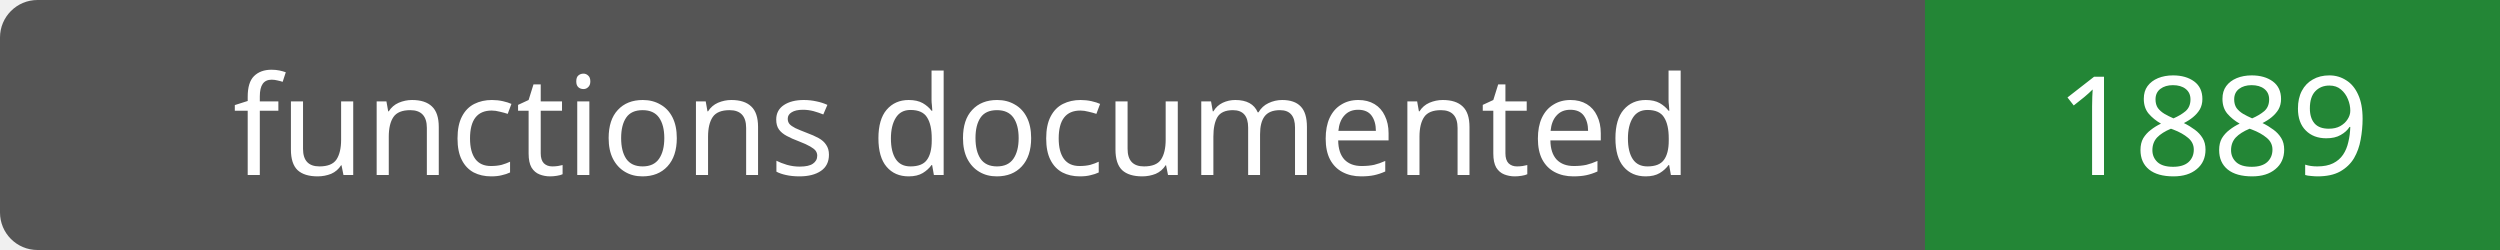
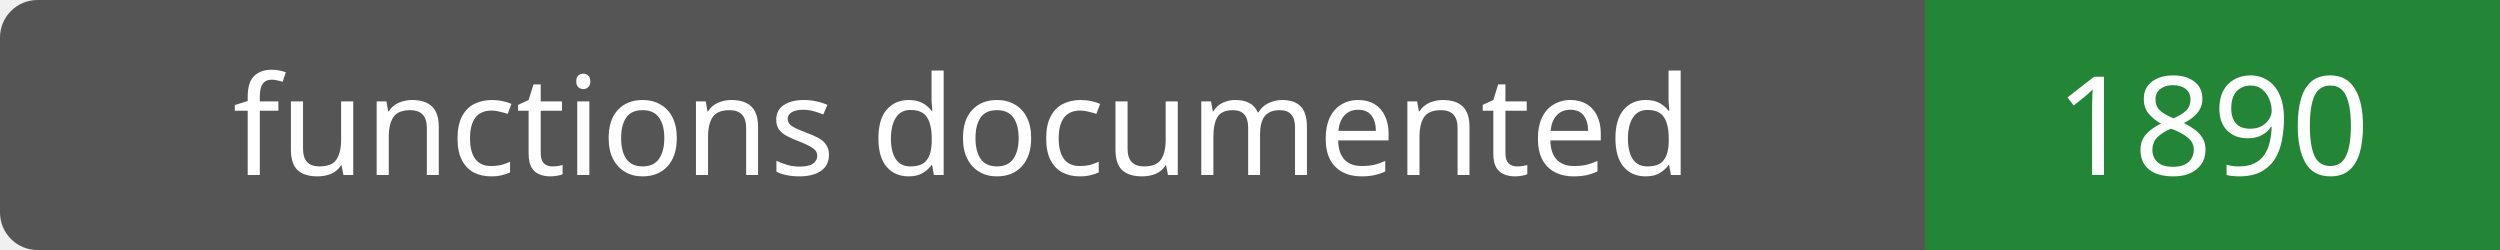
- <svg xmlns="http://www.w3.org/2000/svg" width="200" height="20" role="img" aria-label="functions documented: 1889">
+ <svg xmlns="http://www.w3.org/2000/svg" width="200" height="20" role="img" aria-label="functions documented: 1890">
  <rect width="200" height="20" rx="3" fill="#555" />
  <path fill="#238636" d="M154 0h46v20H154z" />
  <g fill="#fff" text-anchor="middle" font-family="Verdana,sans-serif" font-size="11">
    <text x="77.0" y="14">functions documented</text>
-     <text x="177.0" y="14">1889</text>
+     <text x="177.0" y="14">1890</text>
  </g>
</svg>
